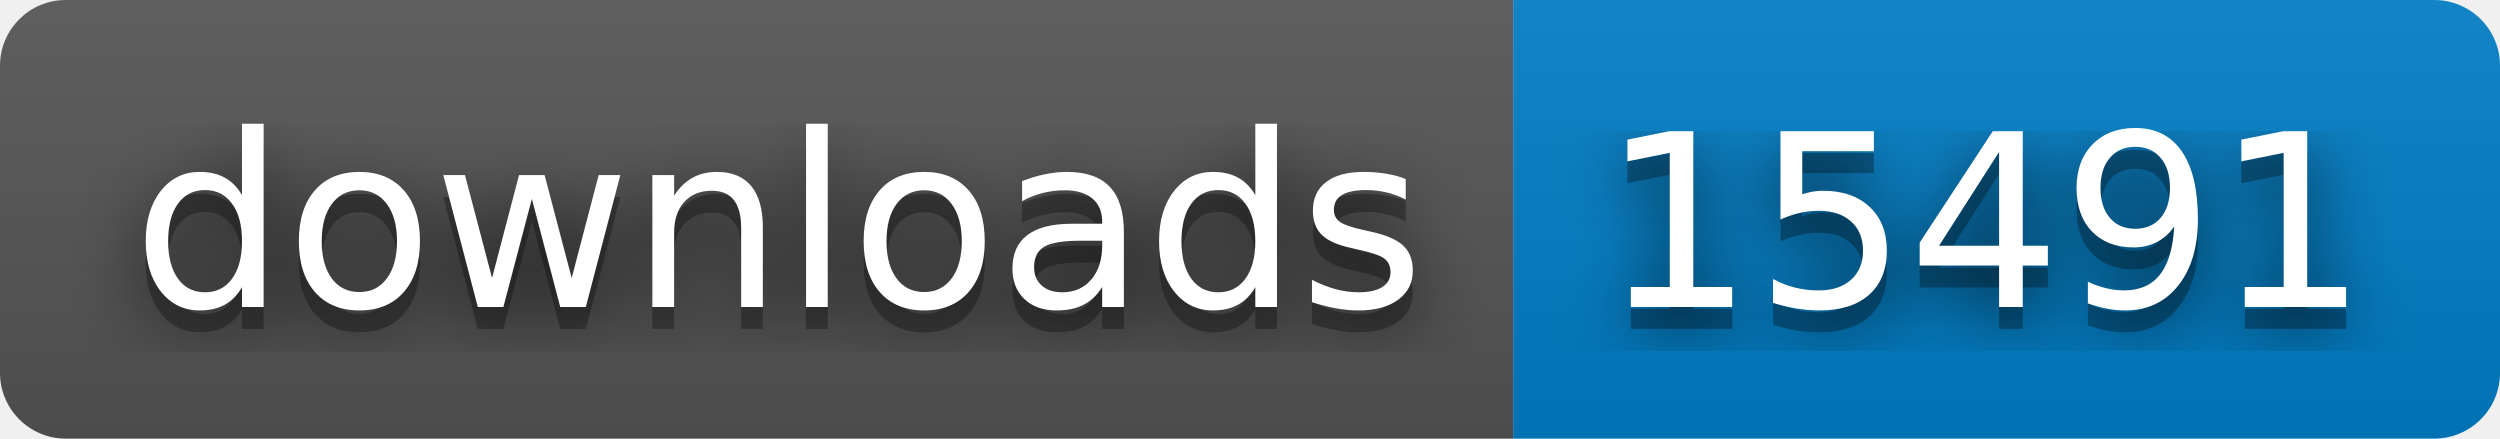
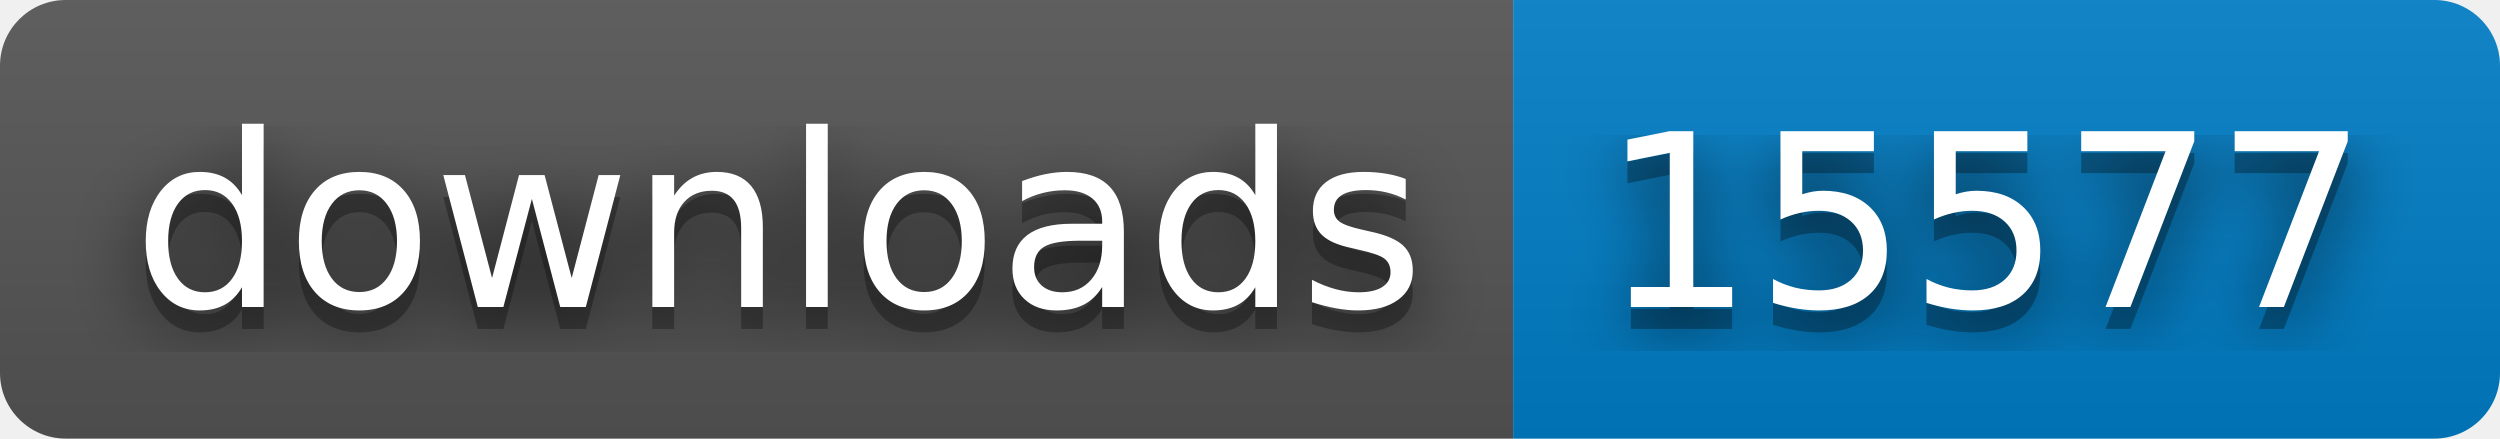
- <svg xmlns="http://www.w3.org/2000/svg" width="114" height="20" role="img" aria-label="downloads: 15491">
+ <svg xmlns="http://www.w3.org/2000/svg" width="114" height="20" role="img" aria-label="downloads: 15577">
  <filter id="blur">
    <feGaussianBlur stdDeviation="16" />
  </filter>
  <linearGradient id="s" x2="0" y2="100%">
    <stop offset="0" stop-color="#bbb" stop-opacity=".1" />
    <stop offset="1" stop-opacity=".1" />
  </linearGradient>
  <clipPath id="r">
    <rect width="114" height="20" rx="3" />
  </clipPath>
  <g clip-path="url(#r)">
    <rect width="69" height="20" fill="#555" />
    <rect x="69" width="45" height="20" fill="#007ec6" />
    <rect width="114" height="20" fill="url(#s)" />
  </g>
  <g fill="#fff" text-anchor="middle" font-family="Verdana,Geneva,DejaVu Sans,sans-serif" text-rendering="geometricPrecision" font-size="110">
    <g transform="scale(.1)">
      <g aria-hidden="true" fill="#010101">
        <text x="355" y="150" fill-opacity=".8" filter="url(#blur)" textLength="590">downloads</text>
        <text x="355" y="150" fill-opacity=".3" textLength="590">downloads</text>
      </g>
      <text x="355" y="140" textLength="590">downloads</text>
    </g>
    <g transform="scale(.1)">
      <g aria-hidden="true" fill="#010101">
-         <text x="905" y="150" fill-opacity=".8" filter="url(#blur)" textLength="350">15491</text>
-         <text x="905" y="150" fill-opacity=".3" textLength="350">15491</text>
+         <text x="905" y="150" fill-opacity=".8" filter="url(#blur)" textLength="350">15577</text>
+         <text x="905" y="150" fill-opacity=".3" textLength="350">15577</text>
      </g>
-       <text x="905" y="140" textLength="350">15491</text>
+       <text x="905" y="140" textLength="350">15577</text>
    </g>
  </g>
</svg>
